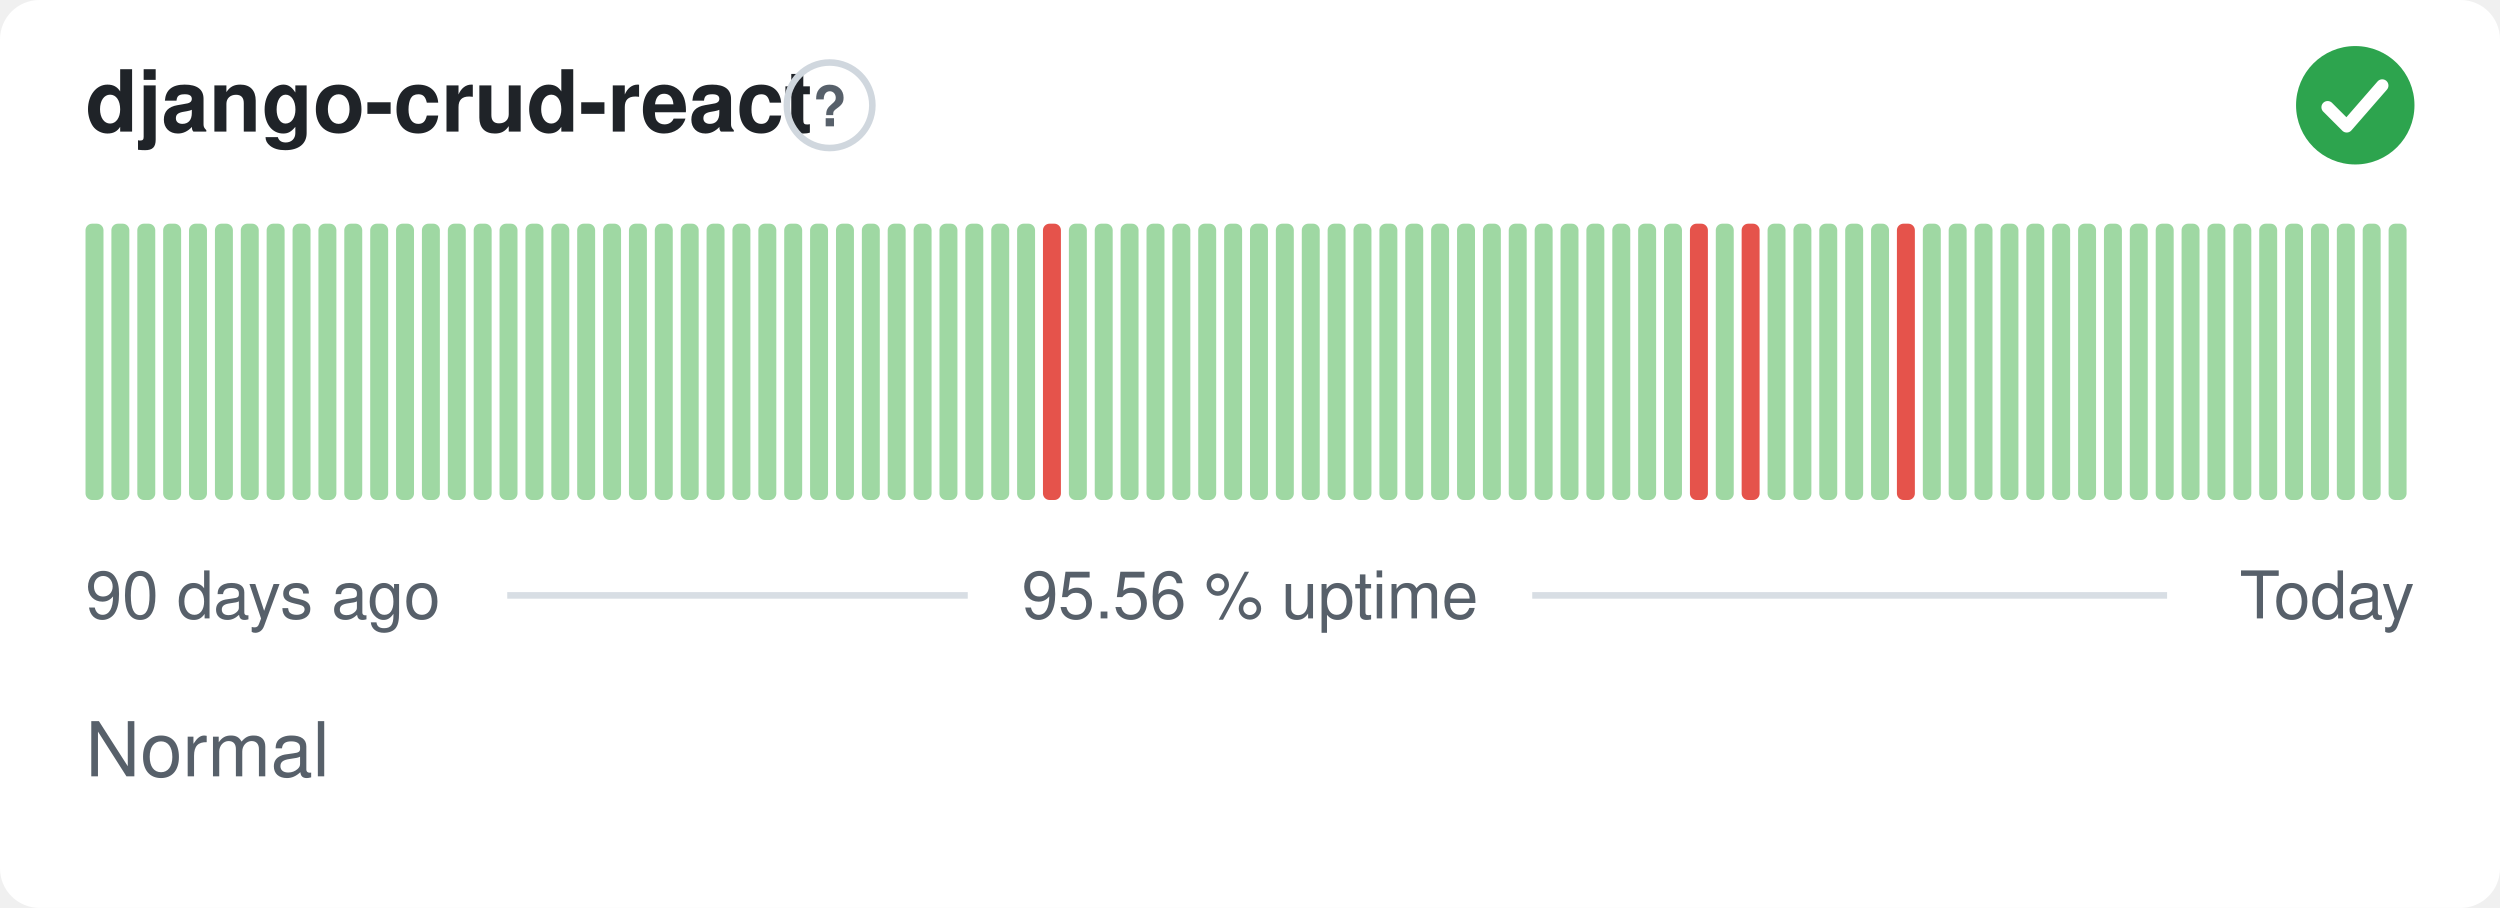
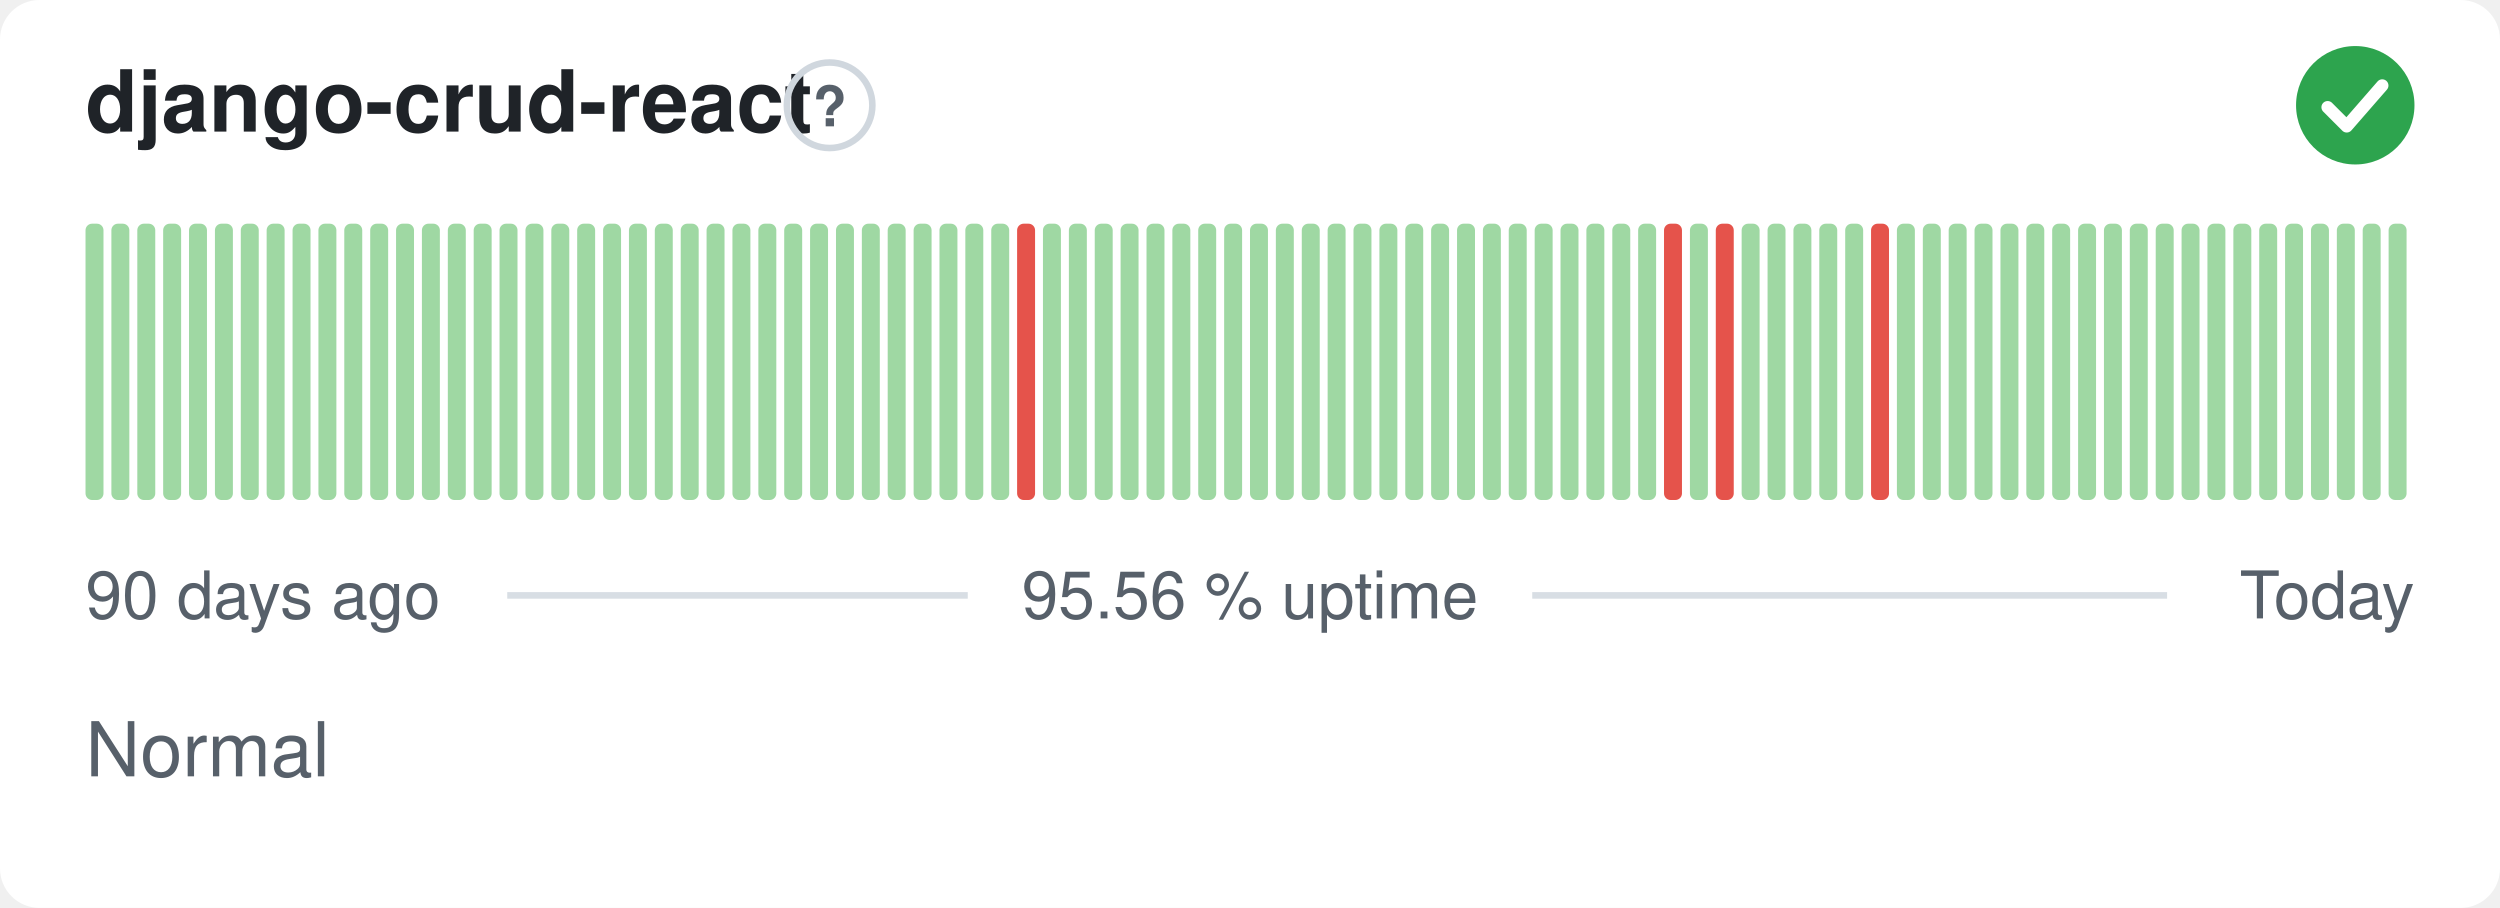
<svg xmlns="http://www.w3.org/2000/svg" width="380" height="138" viewBox="0 0 380 138" role="img" aria-label="django-crud-react: Normal, 95.56 % uptime over the last 90 days" font-family="-apple-system,BlinkMacSystemFont,'Segoe UI',Helvetica,Arial,sans-serif">
  <style>
    @media (prefers-color-scheme: dark) {
      .bg { fill: #0d1117 }
      .title { fill: #e6edf3 }
      .muted { fill: #8b949e }
      .hint { stroke: #30363d }
      .rule { stroke: #30363d }
      .nodata { fill: #21262d }
    }
  </style>
  <rect class="bg" width="380" height="138" rx="6" fill="#ffffff" />
  <text class="title" x="13" y="20" font-size="13" font-weight="600" fill="#1f2328">django-crud-react</text>
  <circle class="hint" cx="126.1" cy="16" r="6.5" fill="none" stroke="#d0d7de" stroke-width="1" />
  <text class="muted" x="126.1" y="19.2" text-anchor="middle" font-size="8.5" font-weight="700" fill="#57606a">?</text>
  <circle cx="358" cy="16" r="9" fill="#2da44e" />
  <path d="M353.80 16.30l2.90 2.90 5.40 -6.20" fill="none" stroke="#fff" stroke-width="1.89" stroke-linecap="round" stroke-linejoin="round" />
  <rect x="13.00" y="34.00" width="2.73" height="42.00" rx="1" fill="#9fd8a3" />
  <rect x="16.93" y="34.00" width="2.73" height="42.00" rx="1" fill="#9fd8a3" />
  <rect x="20.87" y="34.00" width="2.73" height="42.00" rx="1" fill="#9fd8a3" />
  <rect x="24.80" y="34.00" width="2.73" height="42.00" rx="1" fill="#9fd8a3" />
  <rect x="28.73" y="34.00" width="2.73" height="42.00" rx="1" fill="#9fd8a3" />
  <rect x="32.67" y="34.00" width="2.73" height="42.00" rx="1" fill="#9fd8a3" />
  <rect x="36.60" y="34.00" width="2.73" height="42.00" rx="1" fill="#9fd8a3" />
  <rect x="40.53" y="34.00" width="2.73" height="42.00" rx="1" fill="#9fd8a3" />
  <rect x="44.47" y="34.00" width="2.73" height="42.00" rx="1" fill="#9fd8a3" />
  <rect x="48.40" y="34.00" width="2.73" height="42.00" rx="1" fill="#9fd8a3" />
  <rect x="52.33" y="34.00" width="2.73" height="42.00" rx="1" fill="#9fd8a3" />
  <rect x="56.27" y="34.00" width="2.73" height="42.00" rx="1" fill="#9fd8a3" />
  <rect x="60.20" y="34.00" width="2.73" height="42.00" rx="1" fill="#9fd8a3" />
  <rect x="64.13" y="34.00" width="2.73" height="42.00" rx="1" fill="#9fd8a3" />
  <rect x="68.07" y="34.00" width="2.73" height="42.00" rx="1" fill="#9fd8a3" />
  <rect x="72.00" y="34.00" width="2.73" height="42.00" rx="1" fill="#9fd8a3" />
  <rect x="75.93" y="34.00" width="2.73" height="42.00" rx="1" fill="#9fd8a3" />
  <rect x="79.87" y="34.00" width="2.73" height="42.00" rx="1" fill="#9fd8a3" />
  <rect x="83.80" y="34.00" width="2.73" height="42.00" rx="1" fill="#9fd8a3" />
  <rect x="87.73" y="34.00" width="2.73" height="42.00" rx="1" fill="#9fd8a3" />
  <rect x="91.67" y="34.00" width="2.73" height="42.00" rx="1" fill="#9fd8a3" />
  <rect x="95.60" y="34.00" width="2.73" height="42.00" rx="1" fill="#9fd8a3" />
  <rect x="99.53" y="34.00" width="2.73" height="42.00" rx="1" fill="#9fd8a3" />
  <rect x="103.47" y="34.00" width="2.73" height="42.00" rx="1" fill="#9fd8a3" />
  <rect x="107.40" y="34.00" width="2.73" height="42.00" rx="1" fill="#9fd8a3" />
  <rect x="111.33" y="34.00" width="2.73" height="42.00" rx="1" fill="#9fd8a3" />
  <rect x="115.27" y="34.00" width="2.73" height="42.00" rx="1" fill="#9fd8a3" />
  <rect x="119.20" y="34.00" width="2.73" height="42.00" rx="1" fill="#9fd8a3" />
  <rect x="123.13" y="34.00" width="2.73" height="42.00" rx="1" fill="#9fd8a3" />
  <rect x="127.07" y="34.00" width="2.73" height="42.00" rx="1" fill="#9fd8a3" />
  <rect x="131.00" y="34.00" width="2.73" height="42.00" rx="1" fill="#9fd8a3" />
  <rect x="134.93" y="34.00" width="2.73" height="42.00" rx="1" fill="#9fd8a3" />
  <rect x="138.87" y="34.00" width="2.73" height="42.00" rx="1" fill="#9fd8a3" />
  <rect x="142.80" y="34.00" width="2.73" height="42.00" rx="1" fill="#9fd8a3" />
  <rect x="146.73" y="34.00" width="2.73" height="42.00" rx="1" fill="#9fd8a3" />
  <rect x="150.67" y="34.00" width="2.73" height="42.00" rx="1" fill="#9fd8a3" />
-   <rect x="154.60" y="34.00" width="2.73" height="42.00" rx="1" fill="#9fd8a3" />
-   <rect x="158.53" y="34.00" width="2.73" height="42.00" rx="1" fill="#e5534b" />
+   <rect x="154.60" y="34.00" width="2.73" height="42.00" rx="1" fill="#e5534b" />
+   <rect x="158.53" y="34.00" width="2.73" height="42.00" rx="1" fill="#9fd8a3" />
  <rect x="162.47" y="34.00" width="2.73" height="42.00" rx="1" fill="#9fd8a3" />
  <rect x="166.40" y="34.00" width="2.73" height="42.00" rx="1" fill="#9fd8a3" />
  <rect x="170.33" y="34.00" width="2.73" height="42.00" rx="1" fill="#9fd8a3" />
  <rect x="174.27" y="34.00" width="2.73" height="42.00" rx="1" fill="#9fd8a3" />
  <rect x="178.20" y="34.00" width="2.73" height="42.00" rx="1" fill="#9fd8a3" />
  <rect x="182.13" y="34.00" width="2.73" height="42.00" rx="1" fill="#9fd8a3" />
  <rect x="186.07" y="34.00" width="2.73" height="42.00" rx="1" fill="#9fd8a3" />
  <rect x="190.00" y="34.00" width="2.73" height="42.00" rx="1" fill="#9fd8a3" />
  <rect x="193.93" y="34.00" width="2.73" height="42.00" rx="1" fill="#9fd8a3" />
  <rect x="197.87" y="34.00" width="2.73" height="42.00" rx="1" fill="#9fd8a3" />
  <rect x="201.80" y="34.00" width="2.73" height="42.00" rx="1" fill="#9fd8a3" />
  <rect x="205.73" y="34.00" width="2.73" height="42.00" rx="1" fill="#9fd8a3" />
  <rect x="209.67" y="34.00" width="2.73" height="42.00" rx="1" fill="#9fd8a3" />
  <rect x="213.60" y="34.00" width="2.73" height="42.00" rx="1" fill="#9fd8a3" />
  <rect x="217.53" y="34.00" width="2.73" height="42.00" rx="1" fill="#9fd8a3" />
  <rect x="221.47" y="34.00" width="2.73" height="42.00" rx="1" fill="#9fd8a3" />
  <rect x="225.40" y="34.00" width="2.73" height="42.00" rx="1" fill="#9fd8a3" />
  <rect x="229.33" y="34.00" width="2.73" height="42.00" rx="1" fill="#9fd8a3" />
  <rect x="233.27" y="34.00" width="2.73" height="42.00" rx="1" fill="#9fd8a3" />
  <rect x="237.20" y="34.00" width="2.73" height="42.00" rx="1" fill="#9fd8a3" />
  <rect x="241.13" y="34.00" width="2.73" height="42.00" rx="1" fill="#9fd8a3" />
  <rect x="245.07" y="34.00" width="2.73" height="42.00" rx="1" fill="#9fd8a3" />
  <rect x="249.00" y="34.00" width="2.73" height="42.00" rx="1" fill="#9fd8a3" />
-   <rect x="252.93" y="34.00" width="2.73" height="42.00" rx="1" fill="#9fd8a3" />
-   <rect x="256.87" y="34.00" width="2.73" height="42.00" rx="1" fill="#e5534b" />
-   <rect x="260.80" y="34.00" width="2.73" height="42.00" rx="1" fill="#9fd8a3" />
-   <rect x="264.73" y="34.00" width="2.73" height="42.00" rx="1" fill="#e5534b" />
+   <rect x="252.93" y="34.00" width="2.73" height="42.00" rx="1" fill="#e5534b" />
+   <rect x="256.87" y="34.00" width="2.73" height="42.00" rx="1" fill="#9fd8a3" />
+   <rect x="260.80" y="34.00" width="2.73" height="42.00" rx="1" fill="#e5534b" />
+   <rect x="264.73" y="34.00" width="2.73" height="42.00" rx="1" fill="#9fd8a3" />
  <rect x="268.67" y="34.00" width="2.73" height="42.00" rx="1" fill="#9fd8a3" />
  <rect x="272.60" y="34.00" width="2.73" height="42.00" rx="1" fill="#9fd8a3" />
  <rect x="276.53" y="34.00" width="2.73" height="42.00" rx="1" fill="#9fd8a3" />
  <rect x="280.47" y="34.00" width="2.73" height="42.00" rx="1" fill="#9fd8a3" />
-   <rect x="284.40" y="34.00" width="2.73" height="42.00" rx="1" fill="#9fd8a3" />
-   <rect x="288.33" y="34.00" width="2.73" height="42.00" rx="1" fill="#e5534b" />
+   <rect x="284.40" y="34.00" width="2.73" height="42.00" rx="1" fill="#e5534b" />
+   <rect x="288.33" y="34.00" width="2.73" height="42.00" rx="1" fill="#9fd8a3" />
  <rect x="292.27" y="34.00" width="2.73" height="42.00" rx="1" fill="#9fd8a3" />
  <rect x="296.20" y="34.00" width="2.73" height="42.00" rx="1" fill="#9fd8a3" />
  <rect x="300.13" y="34.00" width="2.73" height="42.00" rx="1" fill="#9fd8a3" />
  <rect x="304.07" y="34.00" width="2.73" height="42.00" rx="1" fill="#9fd8a3" />
  <rect x="308.00" y="34.00" width="2.73" height="42.00" rx="1" fill="#9fd8a3" />
  <rect x="311.93" y="34.00" width="2.73" height="42.00" rx="1" fill="#9fd8a3" />
  <rect x="315.87" y="34.00" width="2.73" height="42.00" rx="1" fill="#9fd8a3" />
  <rect x="319.80" y="34.00" width="2.73" height="42.00" rx="1" fill="#9fd8a3" />
  <rect x="323.73" y="34.00" width="2.73" height="42.00" rx="1" fill="#9fd8a3" />
  <rect x="327.67" y="34.00" width="2.73" height="42.00" rx="1" fill="#9fd8a3" />
  <rect x="331.60" y="34.00" width="2.73" height="42.00" rx="1" fill="#9fd8a3" />
  <rect x="335.53" y="34.00" width="2.73" height="42.00" rx="1" fill="#9fd8a3" />
  <rect x="339.47" y="34.00" width="2.73" height="42.00" rx="1" fill="#9fd8a3" />
  <rect x="343.40" y="34.00" width="2.73" height="42.00" rx="1" fill="#9fd8a3" />
  <rect x="347.33" y="34.00" width="2.73" height="42.00" rx="1" fill="#9fd8a3" />
  <rect x="351.27" y="34.00" width="2.73" height="42.00" rx="1" fill="#9fd8a3" />
  <rect x="355.20" y="34.00" width="2.73" height="42.00" rx="1" fill="#9fd8a3" />
  <rect x="359.13" y="34.00" width="2.73" height="42.00" rx="1" fill="#9fd8a3" />
  <rect x="363.07" y="34.00" width="2.73" height="42.00" rx="1" fill="#9fd8a3" />
  <text class="muted" x="13" y="94" font-size="10" fill="#57606a">90 days ago</text>
  <text class="muted" x="190" y="94" text-anchor="middle" font-size="10" fill="#57606a">95.56 % uptime</text>
  <text class="muted" x="367" y="94" text-anchor="end" font-size="10" fill="#57606a">Today</text>
  <line class="rule" x1="77.1" y1="90.5" x2="147.1" y2="90.5" stroke="#d8dee4" stroke-width="1" />
  <line class="rule" x1="232.9" y1="90.5" x2="329.4" y2="90.5" stroke="#d8dee4" stroke-width="1" />
  <text class="muted" x="13" y="118" font-size="11.5" fill="#57606a">Normal</text>
</svg>
